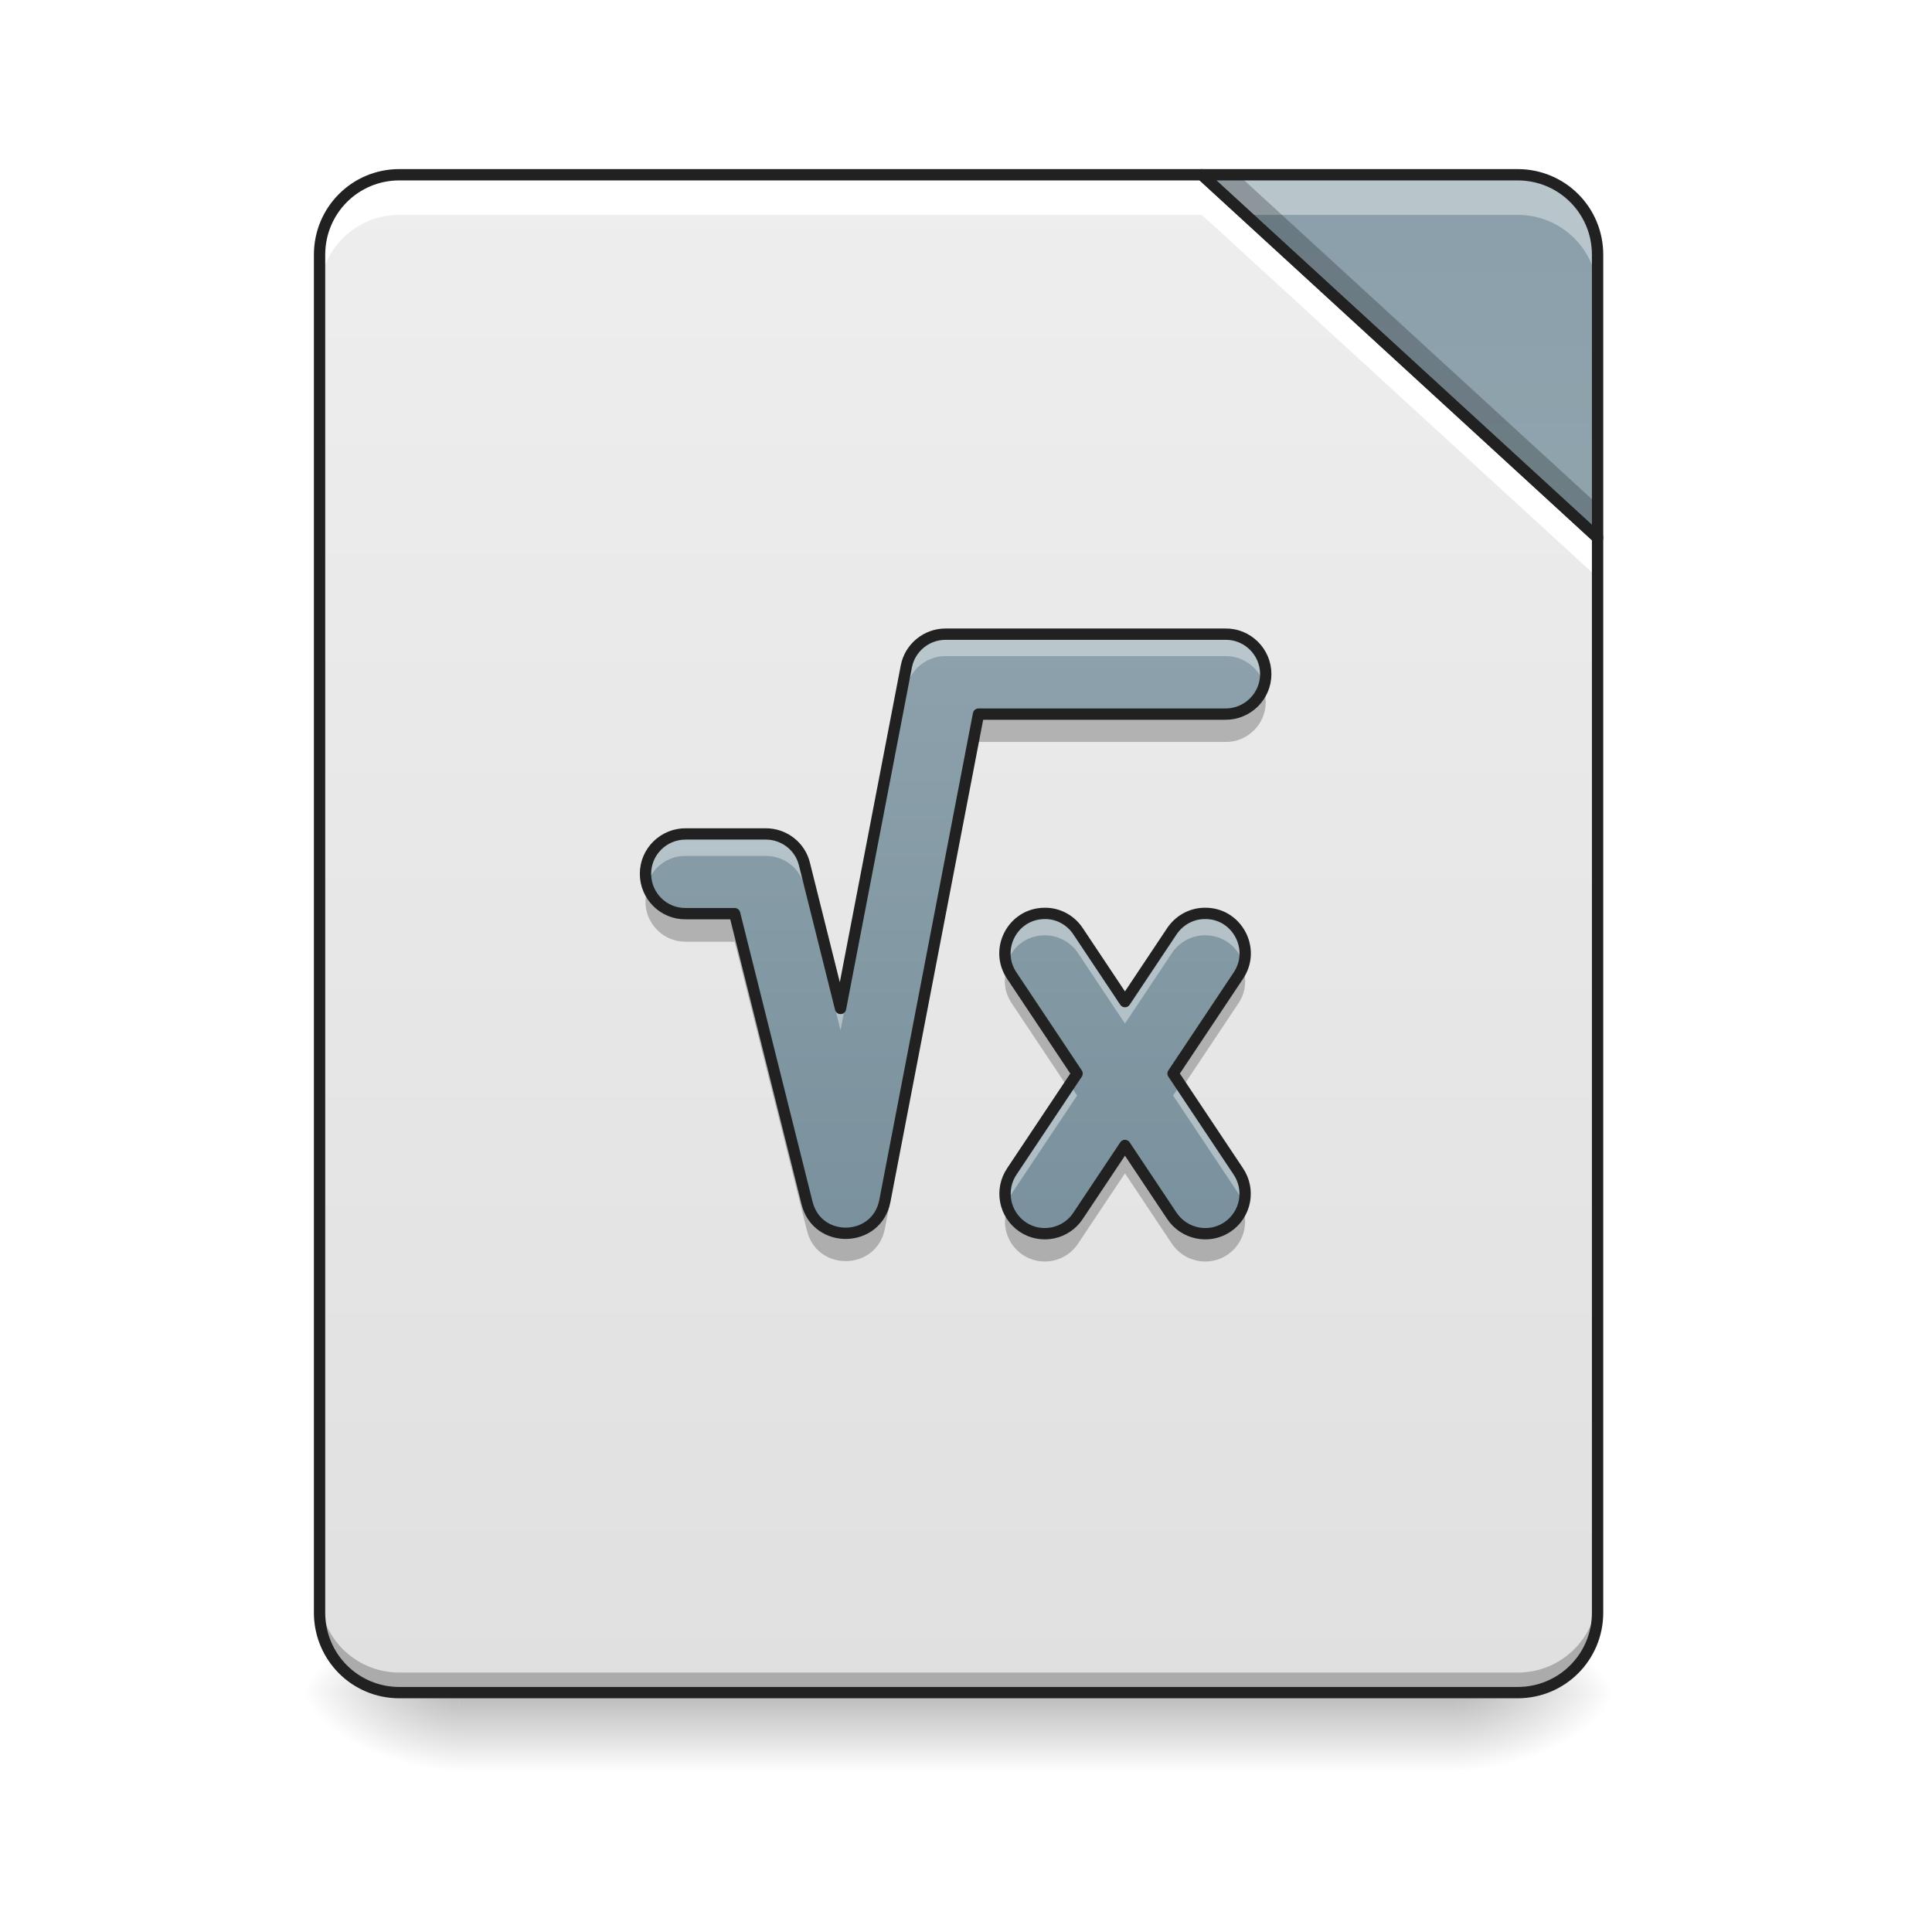
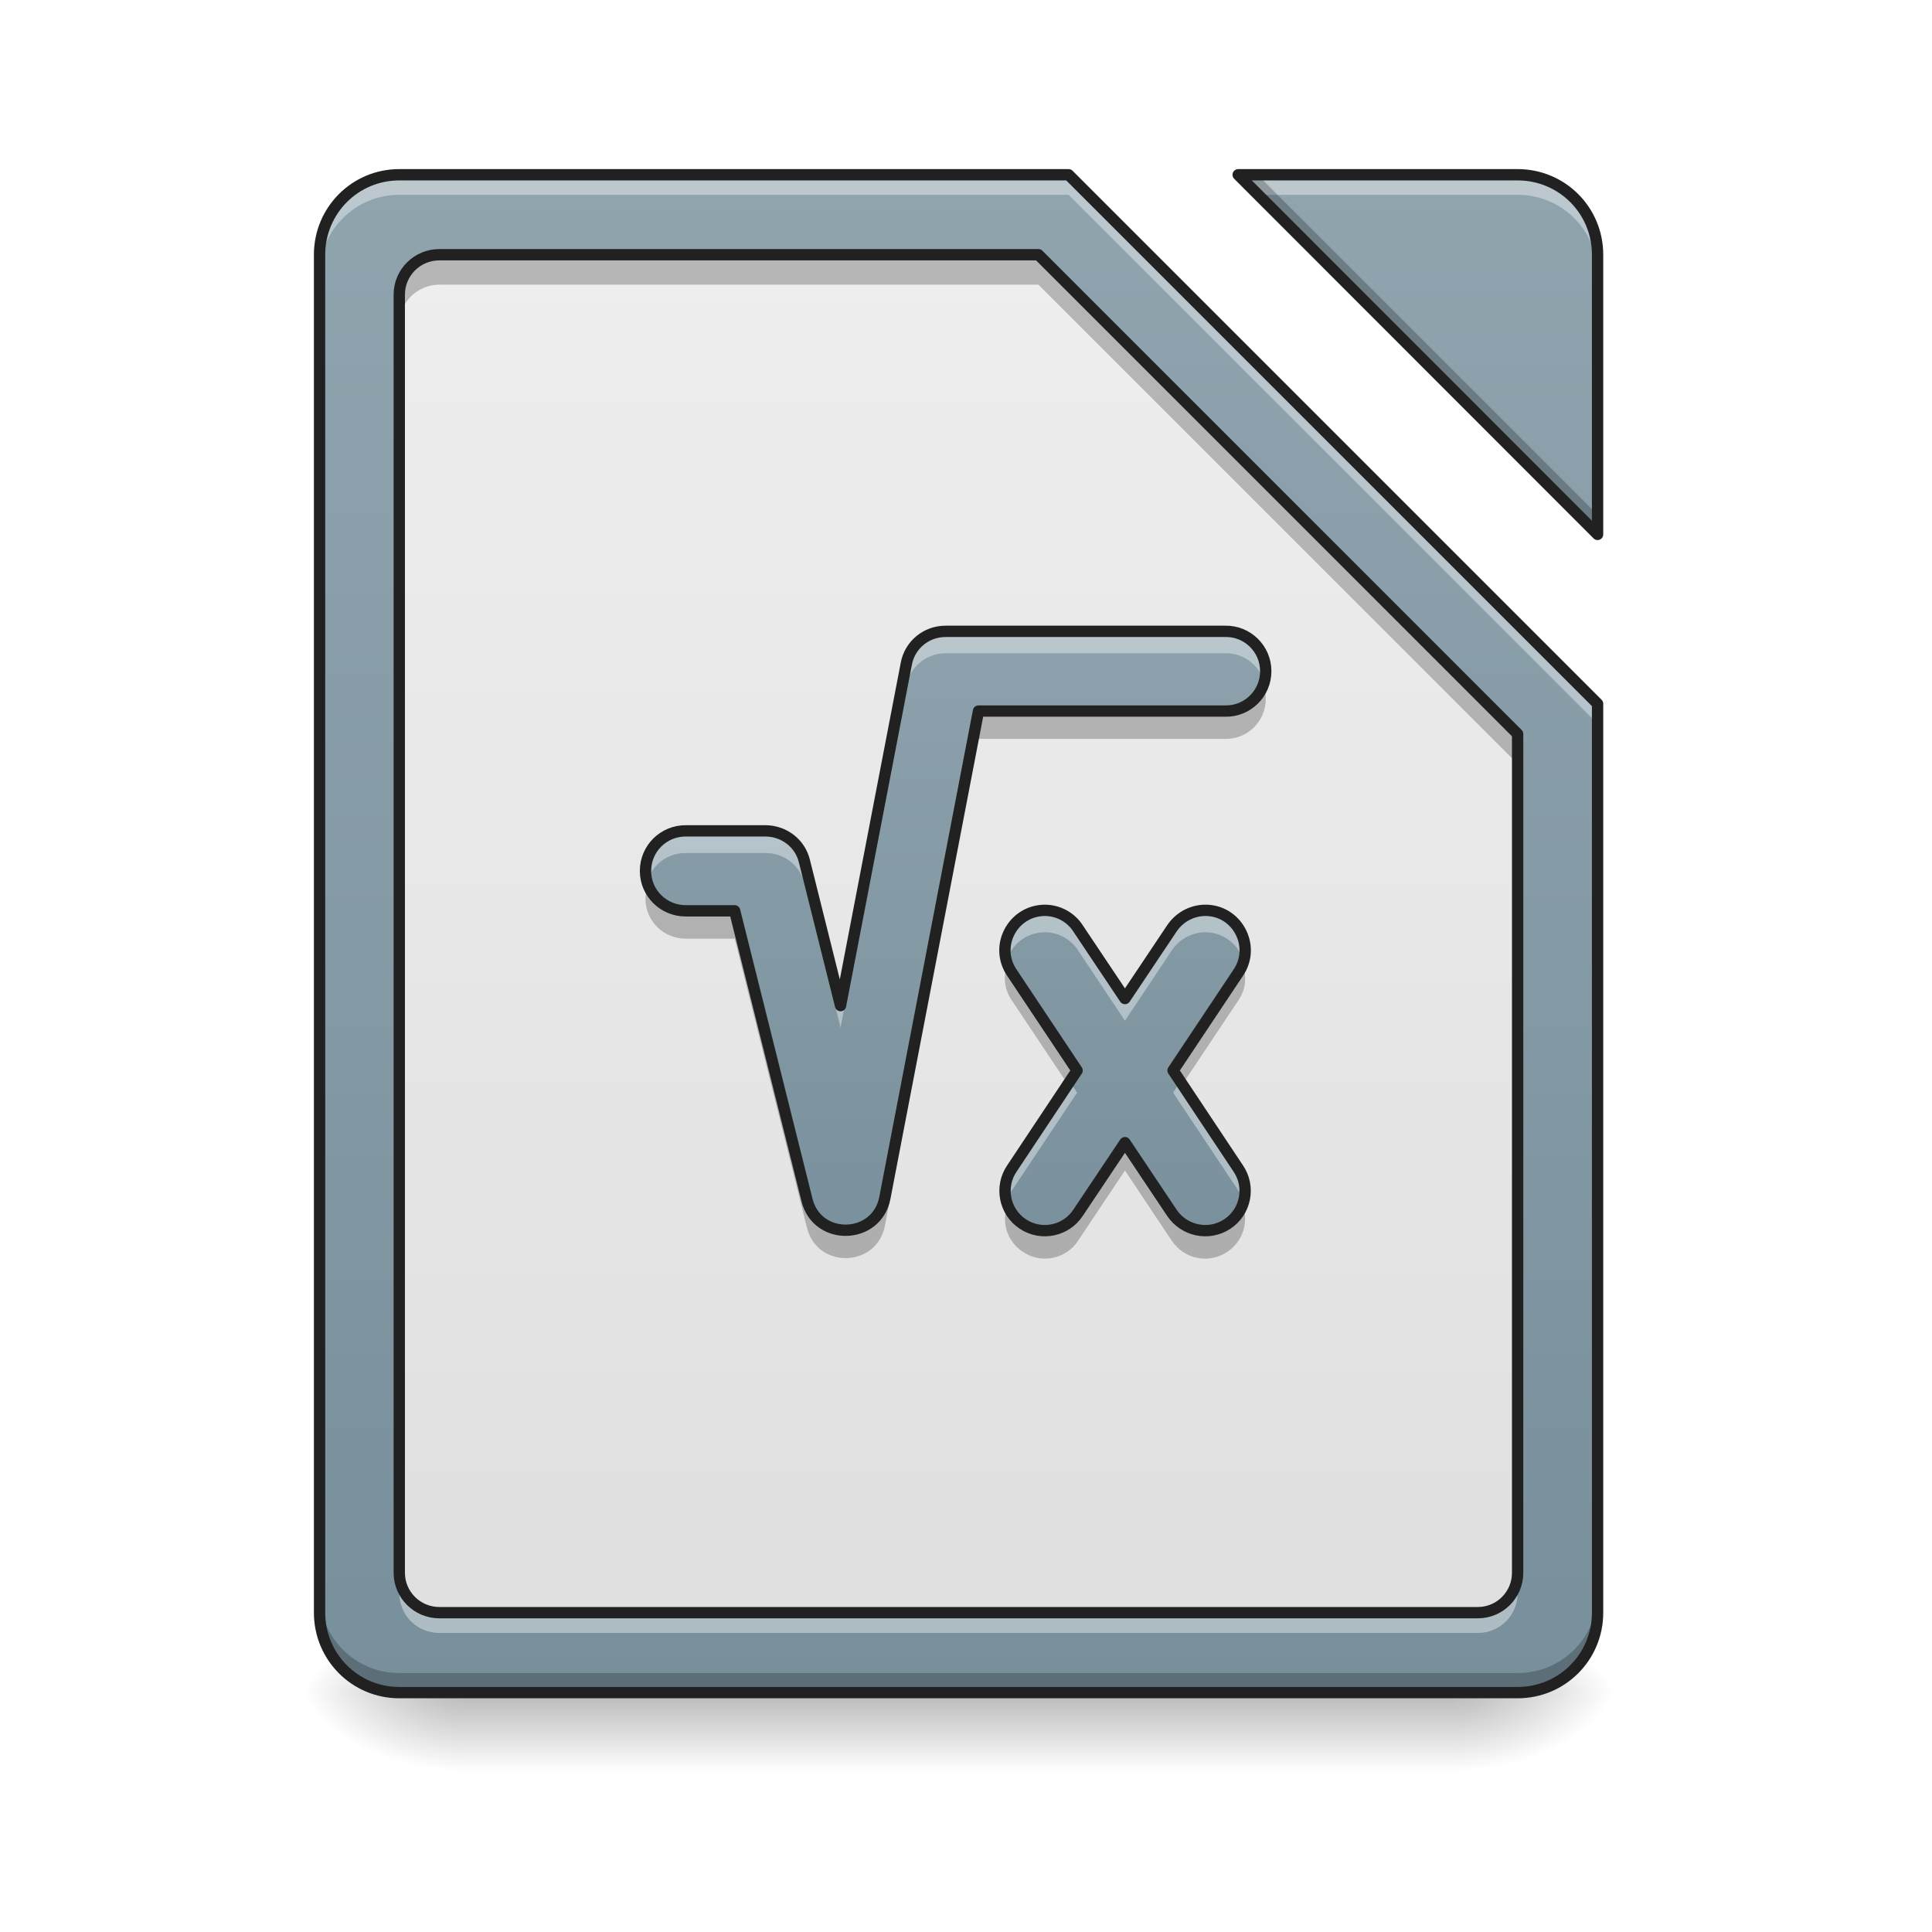
<svg xmlns="http://www.w3.org/2000/svg" width="32px" height="32px" viewBox="0 0 32 32" version="1.1">
  <defs>
    <linearGradient id="linear0" gradientUnits="userSpaceOnUse" x1="254" y1="233.5" x2="254" y2="254.667" gradientTransform="matrix(0.0744119,0,0,0.062506,-2.630336,13.43878)">
      <stop offset="0" style="stop-color:rgb(0%,0%,0%);stop-opacity:0.275;" />
      <stop offset="1" style="stop-color:rgb(0%,0%,0%);stop-opacity:0;" />
    </linearGradient>
    <radialGradient id="radial0" gradientUnits="userSpaceOnUse" cx="450.909" cy="189.579" fx="450.909" fy="189.579" r="21.167" gradientTransform="matrix(0.00000017417,-0.0781325,-0.140638,-0.000000101539,50.47685,63.59533)">
      <stop offset="0" style="stop-color:rgb(0%,0%,0%);stop-opacity:0.314;" />
      <stop offset="0.222" style="stop-color:rgb(0%,0%,0%);stop-opacity:0.275;" />
      <stop offset="1" style="stop-color:rgb(0%,0%,0%);stop-opacity:0;" />
    </radialGradient>
    <radialGradient id="radial1" gradientUnits="userSpaceOnUse" cx="450.909" cy="189.579" fx="450.909" fy="189.579" r="21.167" gradientTransform="matrix(-0.00000017417,0.0781325,0.140638,0.000000101539,-18.72381,-7.527479)">
      <stop offset="0" style="stop-color:rgb(0%,0%,0%);stop-opacity:0.314;" />
      <stop offset="0.222" style="stop-color:rgb(0%,0%,0%);stop-opacity:0.275;" />
      <stop offset="1" style="stop-color:rgb(0%,0%,0%);stop-opacity:0;" />
    </radialGradient>
    <radialGradient id="radial2" gradientUnits="userSpaceOnUse" cx="450.909" cy="189.579" fx="450.909" fy="189.579" r="21.167" gradientTransform="matrix(-0.00000017417,-0.0781325,0.140638,-0.000000101539,-18.72381,63.59533)">
      <stop offset="0" style="stop-color:rgb(0%,0%,0%);stop-opacity:0.314;" />
      <stop offset="0.222" style="stop-color:rgb(0%,0%,0%);stop-opacity:0.275;" />
      <stop offset="1" style="stop-color:rgb(0%,0%,0%);stop-opacity:0;" />
    </radialGradient>
    <radialGradient id="radial3" gradientUnits="userSpaceOnUse" cx="450.909" cy="189.579" fx="450.909" fy="189.579" r="21.167" gradientTransform="matrix(0.00000017417,0.0781325,-0.140638,0.000000101539,50.47685,-7.527479)">
      <stop offset="0" style="stop-color:rgb(0%,0%,0%);stop-opacity:0.314;" />
      <stop offset="0.222" style="stop-color:rgb(0%,0%,0%);stop-opacity:0.275;" />
      <stop offset="1" style="stop-color:rgb(0%,0%,0%);stop-opacity:0;" />
    </radialGradient>
-     <linearGradient id="linear1" gradientUnits="userSpaceOnUse" x1="254" y1="233.5" x2="254" y2="-168.667" gradientTransform="matrix(0.062506,0,0,0.062506,0,13.43878)">
+     <linearGradient id="linear1" gradientUnits="userSpaceOnUse" x1="960" y1="1695.118" x2="960" y2="175.118" gradientTransform="matrix(0.016538,0,0,0.016538,0,0)">
+       <stop offset="0" style="stop-color:rgb(47.059%,56.471%,61.176%);stop-opacity:1;" />
+       <stop offset="1" style="stop-color:rgb(56.471%,64.314%,68.235%);stop-opacity:1;" />
+     </linearGradient>
+     <linearGradient id="linear2" gradientUnits="userSpaceOnUse" x1="960" y1="1615.118" x2="960" y2="255.118" gradientTransform="matrix(0.016538,0,0,0.016538,0,0)">
      <stop offset="0" style="stop-color:rgb(87.843%,87.843%,87.843%);stop-opacity:1;" />
      <stop offset="1" style="stop-color:rgb(93.333%,93.333%,93.333%);stop-opacity:1;" />
    </linearGradient>
-     <linearGradient id="linear2" gradientUnits="userSpaceOnUse" x1="413.712" y1="-474.702" x2="413.712" y2="-72.535" gradientTransform="matrix(0.062506,0,0,0.062506,0,13.43878)">
-       <stop offset="0" style="stop-color:rgb(47.059%,56.471%,61.176%);stop-opacity:1;" />
-       <stop offset="1" style="stop-color:rgb(56.471%,64.314%,68.235%);stop-opacity:1;" />
-     </linearGradient>
-     <linearGradient id="linear3" gradientUnits="userSpaceOnUse" x1="243.417" y1="127.667" x2="243.417" y2="-73.417" gradientTransform="matrix(0.062506,0,0,0.062506,0.260927,13.4388)">
+     <linearGradient id="linear3" gradientUnits="userSpaceOnUse" x1="243.417" y1="127.667" x2="243.417" y2="-73.417" gradientTransform="matrix(0.062506,0,0,0.062506,0.260926,13.3901)">
      <stop offset="0" style="stop-color:rgb(47.059%,56.471%,61.176%);stop-opacity:1;" />
      <stop offset="1" style="stop-color:rgb(56.471%,64.314%,68.235%);stop-opacity:1;" />
    </linearGradient>
  </defs>
  <g id="surface1">
    <path style=" stroke:none;fill-rule:nonzero;fill:url(#linear0);" d="M 7.609 28.035 L 24.145 28.035 L 24.145 29.355 L 7.609 29.355 Z M 7.609 28.035 " />
    <path style=" stroke:none;fill-rule:nonzero;fill:url(#radial0);" d="M 24.145 28.035 L 26.793 28.035 L 26.793 26.711 L 24.145 26.711 Z M 24.145 28.035 " />
    <path style=" stroke:none;fill-rule:nonzero;fill:url(#radial1);" d="M 7.609 28.035 L 4.961 28.035 L 4.961 29.355 L 7.609 29.355 Z M 7.609 28.035 " />
    <path style=" stroke:none;fill-rule:nonzero;fill:url(#radial2);" d="M 7.609 28.035 L 4.961 28.035 L 4.961 26.711 L 7.609 26.711 Z M 7.609 28.035 " />
    <path style=" stroke:none;fill-rule:nonzero;fill:url(#radial3);" d="M 24.145 28.035 L 26.793 28.035 L 26.793 29.355 L 24.145 29.355 Z M 24.145 28.035 " />
-     <path style=" stroke:none;fill-rule:nonzero;fill:url(#linear1);" d="M 19.906 2.895 L 6.613 2.895 C 5.883 2.895 5.293 3.484 5.293 4.219 L 5.293 26.711 C 5.293 27.445 5.883 28.035 6.613 28.035 L 25.137 28.035 C 25.871 28.035 26.461 27.445 26.461 26.711 L 26.461 8.906 Z M 19.906 2.895 " />
-     <path style=" stroke:none;fill-rule:nonzero;fill:url(#linear2);" d="M 19.906 2.895 L 26.461 8.906 L 26.461 4.219 C 26.461 3.484 25.871 2.895 25.137 2.895 Z M 19.906 2.895 " />
-     <path style=" stroke:none;fill-rule:nonzero;fill:rgb(0%,0%,0%);fill-opacity:0.235;" d="M 5.293 26.379 L 5.293 26.711 C 5.293 27.445 5.883 28.035 6.613 28.035 L 25.137 28.035 C 25.871 28.035 26.461 27.445 26.461 26.711 L 26.461 26.379 C 26.461 27.113 25.871 27.703 25.137 27.703 L 6.613 27.703 C 5.883 27.703 5.293 27.113 5.293 26.379 Z M 5.293 26.379 " />
-     <path style=" stroke:none;fill-rule:nonzero;fill:rgb(100%,100%,100%);fill-opacity:1;" d="M 6.613 2.895 C 5.883 2.895 5.293 3.484 5.293 4.219 L 5.293 4.879 C 5.293 4.148 5.883 3.559 6.613 3.559 L 19.906 3.559 L 26.461 9.566 L 26.461 8.906 L 19.906 2.895 Z M 6.613 2.895 " />
-     <path style=" stroke:none;fill-rule:nonzero;fill:rgb(100%,100%,100%);fill-opacity:0.392;" d="M 19.906 2.895 L 20.629 3.559 L 25.137 3.559 C 25.871 3.559 26.461 4.148 26.461 4.879 L 26.461 4.219 C 26.461 3.484 25.871 2.895 25.137 2.895 Z M 19.906 2.895 " />
-     <path style=" stroke:none;fill-rule:nonzero;fill:rgb(0%,0%,0%);fill-opacity:0.235;" d="M 19.906 2.895 L 26.461 8.906 L 26.461 8.355 L 20.508 2.895 Z M 19.906 2.895 " />
-     <path style="fill:none;stroke-width:11.339;stroke-linecap:round;stroke-linejoin:round;stroke:rgb(12.941%,12.941%,12.941%);stroke-opacity:1;stroke-miterlimit:4;" d="M 1203.665 175.023 L 399.883 175.023 C 355.714 175.023 320.048 210.689 320.048 255.094 L 320.048 1615.121 C 320.048 1659.527 355.714 1695.193 399.883 1695.193 L 1519.934 1695.193 C 1564.339 1695.193 1600.005 1659.527 1600.005 1615.121 L 1600.005 538.531 Z M 1203.665 175.023 " transform="matrix(0.016538,0,0,0.016538,0,0)" />
-     <path style="fill:none;stroke-width:3;stroke-linecap:round;stroke-linejoin:round;stroke:rgb(12.941%,12.941%,12.941%);stroke-opacity:1;stroke-miterlimit:4;" d="M 318.47 -168.692 L 423.335 -72.514 L 423.335 -147.506 C 423.335 -159.255 413.898 -168.692 402.149 -168.692 Z M 318.47 -168.692 " transform="matrix(0.062506,0,0,0.062506,0,13.43878)" />
-     <path style=" stroke:none;fill-rule:evenodd;fill:url(#linear3);" d="M 15.66 10.504 C 15.344 10.504 15.07 10.73 15.012 11.039 L 13.922 16.703 L 13.324 14.312 C 13.254 14.02 12.988 13.812 12.684 13.812 L 11.363 13.812 C 10.992 13.809 10.691 14.105 10.691 14.473 C 10.691 14.84 10.992 15.141 11.363 15.133 L 12.168 15.133 L 13.367 19.926 C 13.539 20.613 14.523 20.586 14.656 19.891 L 16.207 11.828 L 20.293 11.828 C 20.66 11.832 20.965 11.535 20.965 11.164 C 20.965 10.797 20.66 10.496 20.293 10.504 Z M 17.305 15.129 C 16.773 15.129 16.461 15.727 16.762 16.164 L 17.84 17.781 L 16.762 19.398 C 16.555 19.703 16.633 20.117 16.941 20.324 C 17.246 20.527 17.66 20.441 17.859 20.133 L 18.633 18.973 L 19.406 20.133 C 19.609 20.441 20.023 20.527 20.328 20.324 C 20.637 20.117 20.715 19.703 20.508 19.398 L 19.43 17.781 L 20.508 16.164 C 20.812 15.719 20.484 15.113 19.945 15.129 C 19.727 15.133 19.527 15.246 19.406 15.43 L 18.633 16.59 L 17.859 15.43 C 17.738 15.242 17.527 15.125 17.305 15.129 Z M 17.305 15.129 " />
-     <path style=" stroke:none;fill-rule:evenodd;fill:rgb(100%,100%,100%);fill-opacity:0.392;" d="M 15.66 10.504 C 15.344 10.504 15.07 10.73 15.012 11.039 L 13.922 16.703 L 13.324 14.312 C 13.254 14.02 12.988 13.812 12.684 13.812 L 11.363 13.812 C 10.992 13.809 10.691 14.105 10.691 14.473 C 10.691 14.535 10.703 14.598 10.719 14.656 C 10.797 14.375 11.055 14.172 11.363 14.176 L 12.684 14.176 C 12.988 14.176 13.254 14.383 13.324 14.676 L 13.922 17.066 L 15.012 11.406 C 15.07 11.094 15.344 10.867 15.66 10.867 L 20.293 10.867 C 20.598 10.863 20.859 11.066 20.941 11.348 C 20.957 11.289 20.965 11.23 20.965 11.164 C 20.965 10.797 20.66 10.496 20.293 10.504 Z M 17.305 15.129 C 16.848 15.129 16.551 15.57 16.672 15.973 C 16.746 15.707 16.984 15.492 17.305 15.492 C 17.527 15.492 17.738 15.605 17.859 15.793 L 18.633 16.953 L 19.406 15.793 C 19.527 15.609 19.727 15.496 19.945 15.492 C 20.27 15.484 20.52 15.699 20.598 15.973 C 20.719 15.562 20.41 15.113 19.945 15.129 C 19.727 15.133 19.527 15.246 19.406 15.43 L 18.633 16.59 L 17.859 15.43 C 17.738 15.242 17.527 15.125 17.305 15.129 Z M 17.719 17.965 L 16.762 19.398 C 16.645 19.566 16.617 19.773 16.672 19.953 C 16.691 19.887 16.719 19.824 16.762 19.762 L 17.84 18.145 Z M 19.551 17.965 L 19.43 18.145 L 20.508 19.762 C 20.547 19.824 20.578 19.887 20.598 19.953 C 20.648 19.773 20.621 19.566 20.508 19.398 Z M 19.551 17.965 " />
-     <path style=" stroke:none;fill-rule:evenodd;fill:rgb(0%,0%,0%);fill-opacity:0.235;" d="M 20.918 11.379 C 20.816 11.625 20.574 11.797 20.293 11.793 L 16.207 11.793 L 14.656 19.855 C 14.523 20.551 13.539 20.578 13.367 19.891 L 12.168 15.102 L 11.363 15.102 C 11.082 15.102 10.84 14.93 10.742 14.688 C 10.711 14.762 10.691 14.848 10.691 14.934 C 10.691 15.305 10.992 15.602 11.363 15.598 L 12.168 15.598 L 13.367 20.387 C 13.539 21.074 14.523 21.047 14.656 20.352 L 16.207 12.289 L 20.293 12.289 C 20.66 12.297 20.965 11.996 20.965 11.629 C 20.965 11.539 20.949 11.457 20.918 11.379 Z M 20.574 16.004 C 20.559 16.047 20.535 16.086 20.508 16.129 L 19.43 17.746 L 19.594 17.996 L 20.508 16.625 C 20.645 16.426 20.652 16.195 20.574 16.004 Z M 16.691 16.004 C 16.613 16.195 16.625 16.426 16.762 16.625 L 17.676 17.996 L 17.84 17.746 L 16.762 16.129 C 16.734 16.086 16.711 16.047 16.691 16.004 Z M 18.633 18.938 L 17.859 20.098 C 17.66 20.406 17.246 20.492 16.941 20.289 C 16.824 20.211 16.742 20.105 16.695 19.984 C 16.578 20.27 16.672 20.605 16.941 20.785 C 17.246 20.988 17.66 20.902 17.859 20.594 L 18.633 19.434 L 19.406 20.594 C 19.609 20.902 20.023 20.988 20.328 20.785 C 20.594 20.605 20.691 20.27 20.574 19.984 C 20.527 20.105 20.445 20.211 20.328 20.289 C 20.023 20.492 19.609 20.406 19.406 20.098 Z M 18.633 18.938 " />
-     <path style="fill:none;stroke-width:3;stroke-linecap:round;stroke-linejoin:round;stroke:rgb(12.941%,12.941%,12.941%);stroke-opacity:1;stroke-miterlimit:4;" d="M 250.539 -46.954 C 245.477 -46.954 241.102 -43.329 240.165 -38.392 L 222.729 52.224 L 213.167 13.978 C 212.042 9.291 207.793 5.979 202.918 5.979 L 181.795 5.979 C 175.858 5.916 171.046 10.666 171.046 16.54 C 171.046 22.415 175.858 27.227 181.795 27.102 L 194.669 27.102 L 213.855 103.782 C 216.604 114.781 232.353 114.344 234.478 103.22 L 259.288 -25.768 L 324.656 -25.768 C 330.531 -25.706 335.405 -30.455 335.405 -36.392 C 335.405 -42.266 330.531 -47.079 324.656 -46.954 Z M 276.849 27.039 C 268.349 27.039 263.35 36.601 268.162 43.6 L 285.41 69.473 L 268.162 95.345 C 264.85 100.22 266.1 106.844 271.037 110.156 C 275.911 113.406 282.536 112.031 285.723 107.094 L 298.097 88.534 L 310.47 107.094 C 313.72 112.031 320.344 113.406 325.219 110.156 C 330.156 106.844 331.406 100.22 328.094 95.345 L 310.845 69.473 L 328.094 43.6 C 332.968 36.476 327.719 26.789 319.095 27.039 C 315.595 27.102 312.408 28.914 310.47 31.851 L 298.097 50.412 L 285.723 31.851 C 283.785 28.852 280.411 26.977 276.849 27.039 Z M 276.849 27.039 " transform="matrix(0.062506,0,0,0.062506,0,13.43878)" />
+     <path style=" stroke:none;fill-rule:nonzero;fill:url(#linear1);" d="M 6.613 2.895 C 5.883 2.895 5.293 3.484 5.293 4.219 L 5.293 26.711 C 5.293 27.445 5.883 28.035 6.613 28.035 L 25.137 28.035 C 25.871 28.035 26.461 27.445 26.461 26.711 L 26.461 11.656 L 17.699 2.895 Z M 20.508 2.895 L 26.461 8.852 L 26.461 4.219 C 26.461 3.484 25.871 2.895 25.137 2.895 Z M 20.508 2.895 " />
+     <path style=" stroke:none;fill-rule:nonzero;fill:url(#linear2);" d="M 7.277 4.219 C 6.91 4.219 6.613 4.516 6.613 4.879 L 6.613 26.051 C 6.613 26.414 6.91 26.711 7.277 26.711 L 24.477 26.711 C 24.844 26.711 25.137 26.414 25.137 26.051 L 25.137 12.156 L 17.199 4.219 Z M 7.277 4.219 " />
+     <path style=" stroke:none;fill-rule:nonzero;fill:rgb(100%,100%,100%);fill-opacity:0.392;" d="M 6.613 2.895 C 5.883 2.895 5.293 3.484 5.293 4.219 L 5.293 4.551 C 5.293 3.816 5.883 3.227 6.613 3.227 L 17.699 3.227 L 26.461 11.988 L 26.461 11.656 L 17.699 2.895 Z M 20.508 2.895 L 20.84 3.227 L 25.137 3.227 C 25.871 3.227 26.461 3.816 26.461 4.551 L 26.461 4.219 C 26.461 3.484 25.871 2.895 25.137 2.895 Z M 20.508 2.895 " />
+     <path style=" stroke:none;fill-rule:nonzero;fill:rgb(0%,0%,0%);fill-opacity:0.235;" d="M 7.277 4.219 C 6.91 4.219 6.613 4.516 6.613 4.879 L 6.613 5.375 C 6.613 5.012 6.91 4.715 7.277 4.715 L 17.199 4.715 L 25.137 12.652 L 25.137 12.156 L 17.199 4.219 Z M 7.277 4.219 " />
+     <path style=" stroke:none;fill-rule:nonzero;fill:rgb(100%,100%,100%);fill-opacity:0.392;" d="M 6.613 26.074 L 6.613 26.387 C 6.613 26.754 6.91 27.047 7.277 27.047 L 24.477 27.047 C 24.844 27.047 25.137 26.754 25.137 26.387 L 25.137 26.074 C 25.137 26.441 24.844 26.734 24.477 26.734 L 7.277 26.734 C 6.91 26.734 6.613 26.441 6.613 26.074 Z M 6.613 26.074 " />
+     <path style="fill:none;stroke-width:11.339;stroke-linecap:round;stroke-linejoin:round;stroke:rgb(12.941%,12.941%,12.941%);stroke-opacity:1;stroke-miterlimit:4;" d="M 440.037 255.094 C 417.834 255.094 399.883 273.045 399.883 295.011 L 399.883 1575.204 C 399.883 1597.17 417.834 1615.121 440.037 1615.121 L 1480.016 1615.121 C 1502.219 1615.121 1519.934 1597.17 1519.934 1575.204 L 1519.934 735.048 L 1039.979 255.094 Z M 440.037 255.094 " transform="matrix(0.016538,0,0,0.016538,0,0)" />
+     <path style=" stroke:none;fill-rule:nonzero;fill:rgb(0%,0%,0%);fill-opacity:0.235;" d="M 20.508 2.895 L 26.461 8.852 L 26.461 8.527 L 20.828 2.895 Z M 5.293 26.387 L 5.293 26.711 C 5.293 27.445 5.883 28.035 6.613 28.035 L 25.137 28.035 C 25.871 28.035 26.461 27.445 26.461 26.711 L 26.461 26.387 C 26.461 27.121 25.871 27.711 25.137 27.711 L 6.613 27.711 C 5.883 27.711 5.293 27.121 5.293 26.387 Z M 5.293 26.387 " />
+     <path style="fill:none;stroke-width:11.339;stroke-linecap:round;stroke-linejoin:round;stroke:rgb(12.941%,12.941%,12.941%);stroke-opacity:1;stroke-miterlimit:4;" d="M 399.883 175.023 C 355.714 175.023 320.048 210.689 320.048 255.094 L 320.048 1615.121 C 320.048 1659.527 355.714 1695.193 399.883 1695.193 L 1519.934 1695.193 C 1564.339 1695.193 1600.005 1659.527 1600.005 1615.121 L 1600.005 704.815 L 1070.213 175.023 Z M 1240.039 175.023 L 1600.005 535.225 L 1600.005 255.094 C 1600.005 210.689 1564.339 175.023 1519.934 175.023 Z M 1240.039 175.023 " transform="matrix(0.016538,0,0,0.016538,0,0)" />
+     <path style=" stroke:none;fill-rule:evenodd;fill:url(#linear3);" d="M 15.66 10.457 C 15.344 10.457 15.07 10.68 15.012 10.992 L 13.922 16.656 L 13.324 14.266 C 13.254 13.969 12.988 13.766 12.684 13.762 L 11.363 13.762 C 10.992 13.758 10.691 14.055 10.691 14.426 C 10.691 14.793 10.992 15.09 11.363 15.086 L 12.168 15.086 L 13.367 19.879 C 13.539 20.562 14.523 20.535 14.656 19.84 L 16.207 11.777 L 20.293 11.777 C 20.66 11.785 20.965 11.488 20.965 11.117 C 20.965 10.746 20.66 10.449 20.293 10.457 Z M 17.305 15.078 C 16.773 15.082 16.461 15.676 16.762 16.113 L 17.84 17.73 L 16.762 19.352 C 16.555 19.652 16.633 20.07 16.941 20.273 C 17.246 20.477 17.66 20.391 17.859 20.082 L 18.633 18.926 L 19.406 20.082 C 19.609 20.391 20.023 20.477 20.328 20.273 C 20.637 20.07 20.715 19.652 20.508 19.352 L 19.43 17.73 L 20.508 16.113 C 20.812 15.668 20.484 15.062 19.945 15.078 C 19.727 15.086 19.527 15.199 19.406 15.383 L 18.633 16.539 L 17.859 15.383 C 17.738 15.191 17.527 15.078 17.305 15.078 Z M 17.305 15.078 " />
+     <path style=" stroke:none;fill-rule:evenodd;fill:rgb(100%,100%,100%);fill-opacity:0.392;" d="M 15.66 10.457 C 15.344 10.457 15.07 10.68 15.012 10.992 L 13.922 16.656 L 13.324 14.266 C 13.254 13.969 12.988 13.762 12.684 13.762 L 11.363 13.762 C 10.992 13.758 10.691 14.055 10.691 14.426 C 10.691 14.488 10.703 14.551 10.719 14.605 C 10.797 14.328 11.055 14.125 11.363 14.129 L 12.684 14.129 C 12.988 14.129 13.254 14.336 13.324 14.629 L 13.922 17.02 L 15.012 11.355 C 15.07 11.047 15.344 10.82 15.66 10.82 L 20.293 10.82 C 20.598 10.812 20.859 11.02 20.941 11.301 C 20.957 11.242 20.965 11.18 20.965 11.117 C 20.965 10.746 20.66 10.449 20.293 10.457 Z M 17.305 15.078 C 16.848 15.082 16.551 15.52 16.672 15.922 C 16.746 15.656 16.984 15.445 17.305 15.441 C 17.527 15.441 17.738 15.555 17.859 15.746 L 18.633 16.906 L 19.406 15.746 C 19.527 15.562 19.727 15.449 19.945 15.441 C 20.27 15.434 20.52 15.652 20.598 15.922 C 20.719 15.516 20.41 15.066 19.945 15.078 C 19.727 15.086 19.527 15.199 19.406 15.383 L 18.633 16.539 L 17.859 15.383 C 17.738 15.191 17.527 15.078 17.305 15.078 Z M 17.719 17.914 L 16.762 19.352 C 16.645 19.52 16.617 19.723 16.672 19.906 C 16.691 19.84 16.719 19.773 16.762 19.715 L 17.84 18.098 Z M 19.551 17.914 L 19.43 18.098 L 20.508 19.715 C 20.547 19.773 20.578 19.84 20.598 19.906 C 20.648 19.723 20.621 19.52 20.508 19.352 Z M 19.551 17.914 " />
+     <path style=" stroke:none;fill-rule:evenodd;fill:rgb(0%,0%,0%);fill-opacity:0.235;" d="M 20.918 11.332 C 20.816 11.578 20.574 11.75 20.293 11.742 L 16.207 11.742 L 14.656 19.809 C 14.523 20.5 13.539 20.527 13.367 19.844 L 12.168 15.051 L 11.363 15.051 C 11.082 15.055 10.84 14.883 10.742 14.637 C 10.711 14.715 10.691 14.797 10.691 14.887 C 10.691 15.254 10.992 15.551 11.363 15.547 L 12.168 15.547 L 13.367 20.34 C 13.539 21.023 14.523 20.996 14.656 20.305 L 16.207 12.238 L 20.293 12.238 C 20.66 12.246 20.965 11.949 20.965 11.578 C 20.965 11.492 20.949 11.406 20.918 11.332 Z M 20.574 15.953 C 20.559 15.996 20.535 16.039 20.508 16.078 L 19.43 17.699 L 19.594 17.945 L 20.508 16.574 C 20.645 16.379 20.652 16.148 20.574 15.953 Z M 16.691 15.953 C 16.613 16.148 16.625 16.379 16.762 16.574 L 17.676 17.945 L 17.84 17.699 L 16.762 16.078 C 16.734 16.039 16.711 15.996 16.691 15.953 Z M 18.633 18.891 L 17.859 20.051 C 17.66 20.359 17.246 20.445 16.941 20.238 C 16.824 20.164 16.742 20.055 16.695 19.938 C 16.578 20.223 16.672 20.559 16.941 20.734 C 17.246 20.941 17.66 20.855 17.859 20.547 L 18.633 19.387 L 19.406 20.547 C 19.609 20.855 20.023 20.941 20.328 20.734 C 20.594 20.559 20.691 20.223 20.574 19.938 C 20.527 20.055 20.445 20.164 20.328 20.238 C 20.023 20.445 19.609 20.359 19.406 20.051 Z M 18.633 18.891 " />
+     <path style="fill:none;stroke-width:3;stroke-linecap:round;stroke-linejoin:round;stroke:rgb(12.941%,12.941%,12.941%);stroke-opacity:1;stroke-miterlimit:4;" d="M 250.539 -47.703 C 245.477 -47.703 241.102 -44.141 240.165 -39.142 L 222.729 51.475 L 213.167 13.228 C 212.042 8.479 207.793 5.229 202.918 5.166 L 181.795 5.166 C 175.858 5.104 171.046 9.854 171.046 15.79 C 171.046 21.665 175.858 26.414 181.795 26.352 L 194.669 26.352 L 213.855 103.032 C 216.604 113.969 232.353 113.531 234.478 102.407 L 259.288 -26.58 L 324.656 -26.58 C 330.531 -26.456 335.405 -31.205 335.405 -37.142 C 335.405 -43.079 330.531 -47.828 324.656 -47.703 Z M 276.849 26.227 C 268.349 26.289 263.35 35.789 268.162 42.788 L 285.41 68.66 L 268.162 94.595 C 264.85 99.407 266.1 106.094 271.037 109.344 C 275.911 112.594 282.536 111.219 285.723 106.282 L 298.097 87.784 L 310.47 106.282 C 313.72 111.219 320.344 112.594 325.219 109.344 C 330.156 106.094 331.406 99.407 328.094 94.595 L 310.845 68.66 L 328.094 42.788 C 332.968 35.664 327.719 25.977 319.095 26.227 C 315.595 26.352 312.408 28.164 310.47 31.101 L 298.097 49.6 L 285.723 31.101 C 283.785 28.039 280.411 26.227 276.849 26.227 Z M 276.849 26.227 " transform="matrix(0.062506,0,0,0.062506,0,13.43878)" />
  </g>
</svg>
